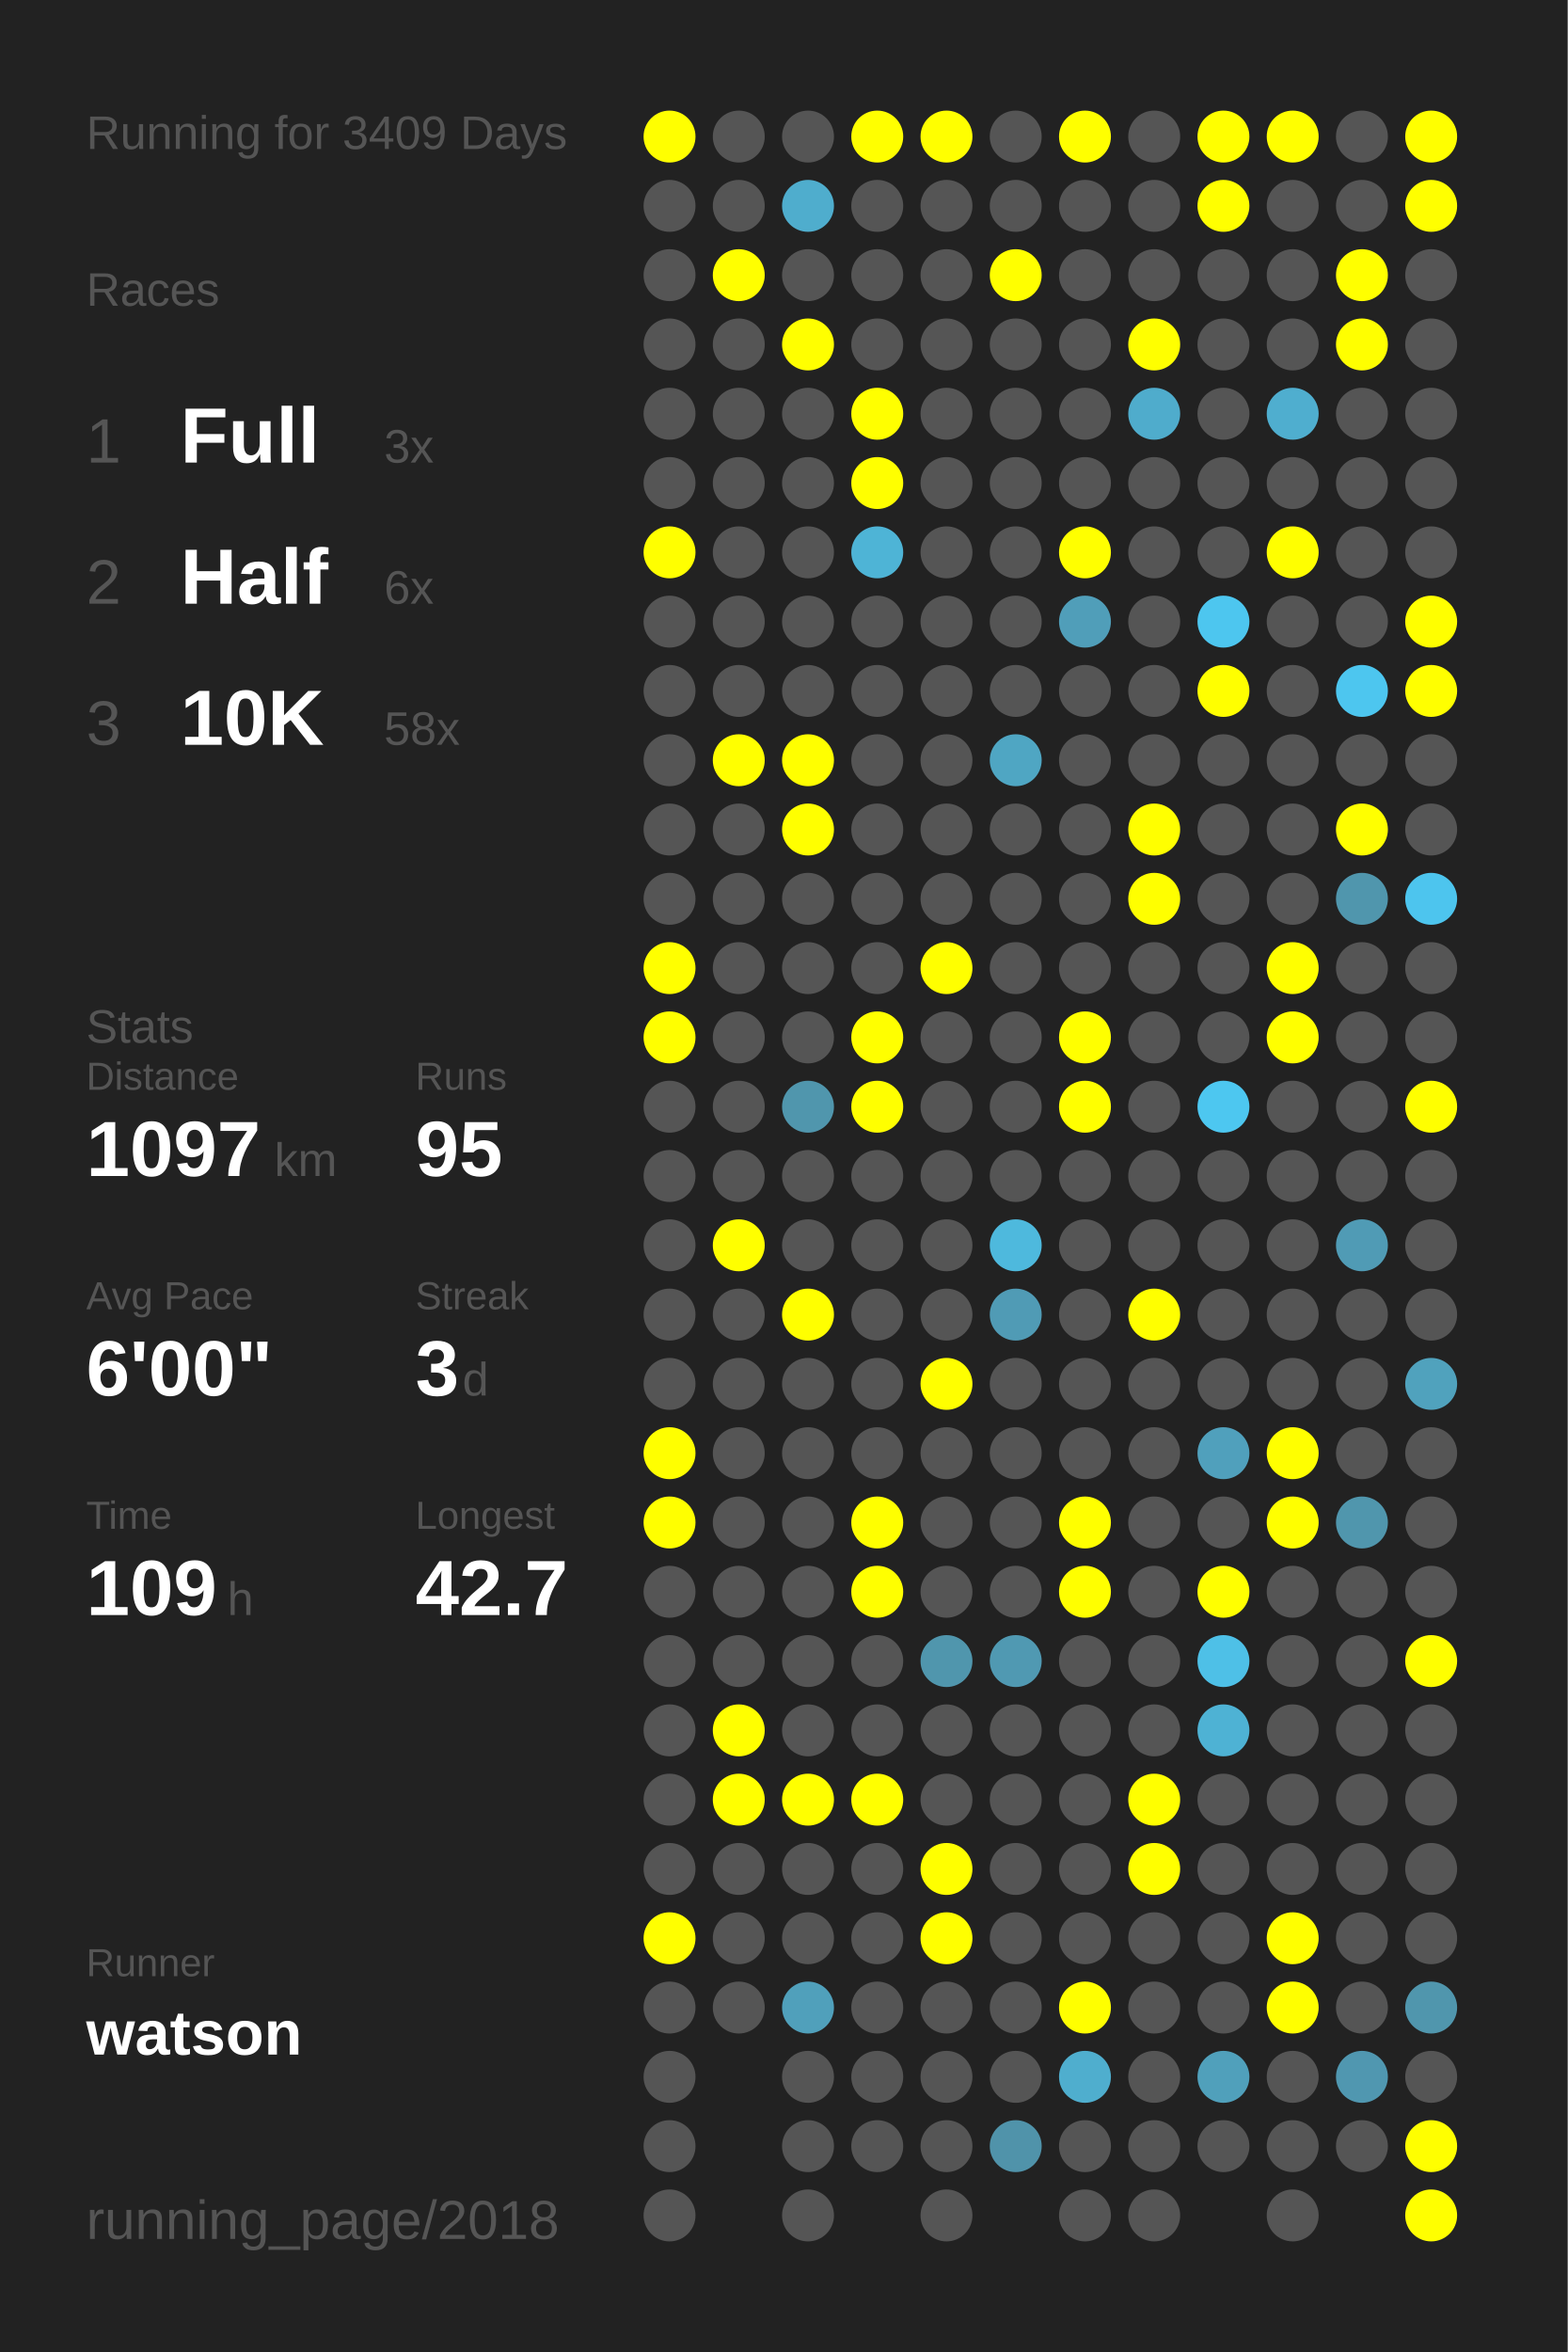
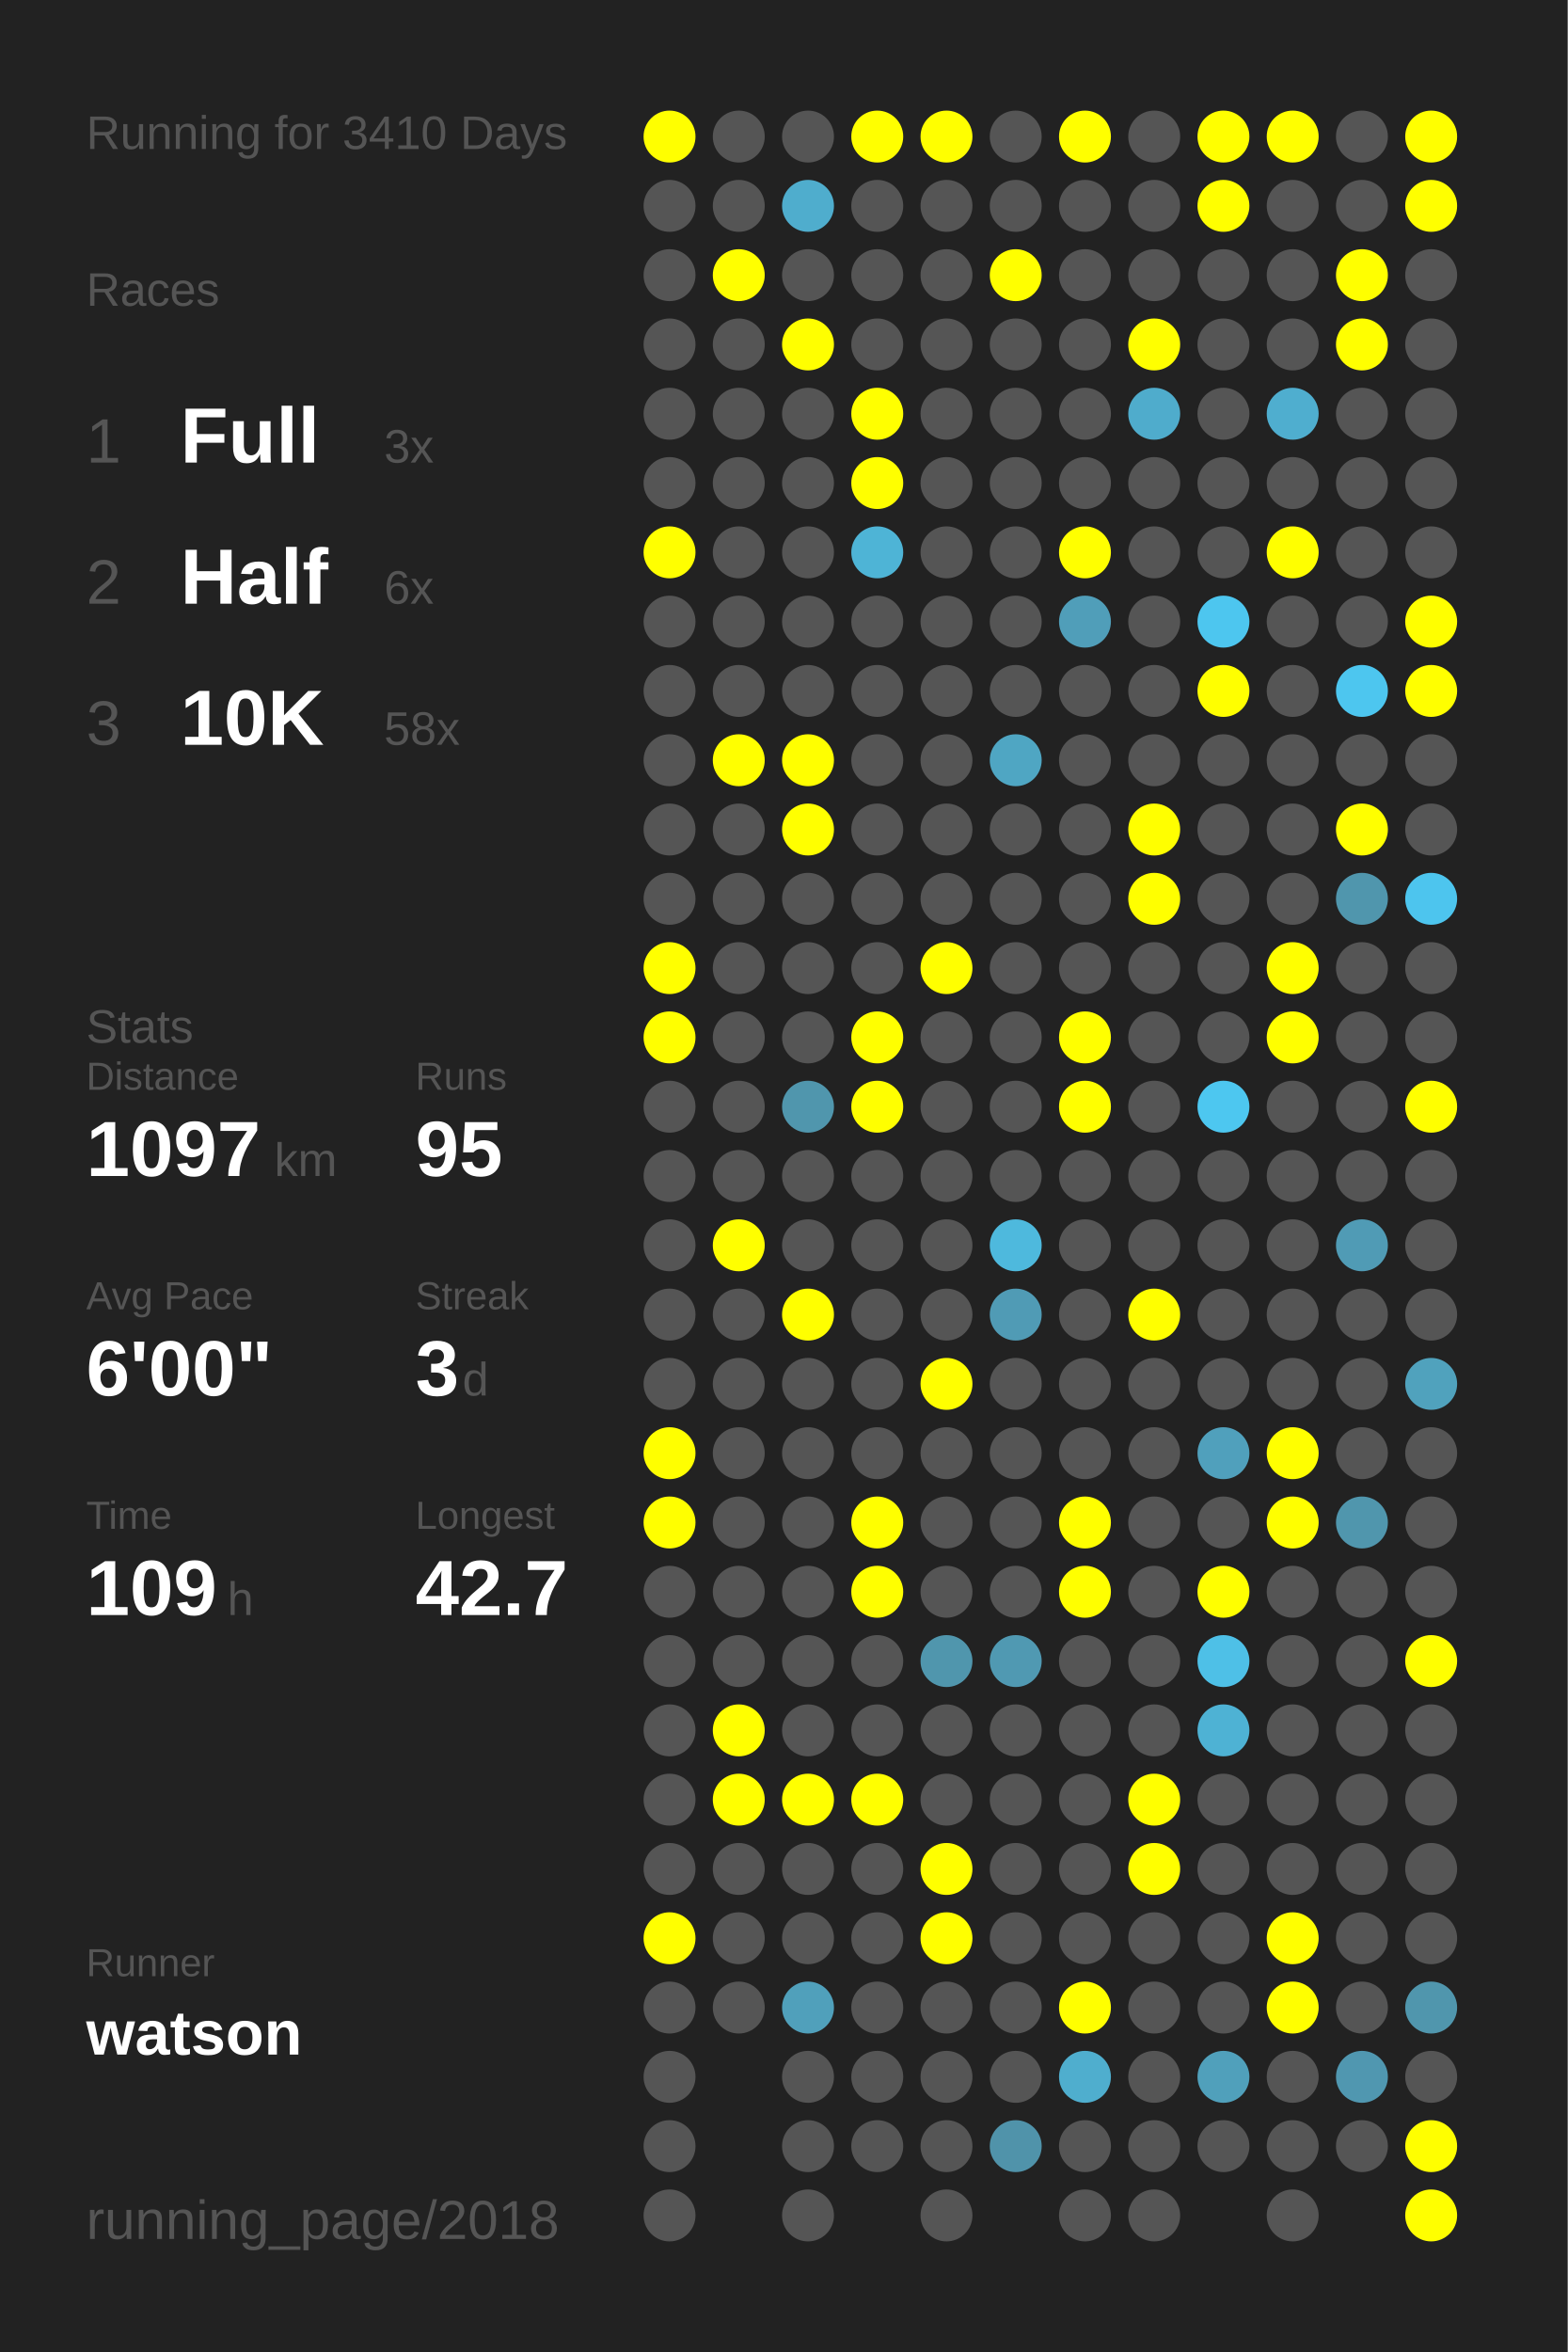
<svg xmlns="http://www.w3.org/2000/svg" baseProfile="full" height="300mm" version="1.1" viewBox="0,0,200,300" width="200mm">
  <defs />
  <rect fill="#222222" height="300" width="200" x="0" y="0" />
-   <text fill="#555555" style="font-size:6px; font-family:Arial;" x="11" y="19">Running for 3409 Days</text>
+   <text fill="#555555" style="font-size:6px; font-family:Arial;" x="11" y="19">Running for 3410 Days</text>
  <text fill="#555555" style="font-size:6px; font-family:Arial;" x="11" y="39">Races</text>
  <text fill="#555555" style="font-size:8px; font-family:Arial;" x="11" y="59">1</text>
  <text fill="#FFFFFF" style="font-size:10px; font-family:Arial; font-weight:bold;" x="23" y="59">Full</text>
  <text fill="#555555" style="font-size:6px; font-family:Arial;" x="49" y="59">3x</text>
  <text fill="#555555" style="font-size:8px; font-family:Arial;" x="11" y="77">2</text>
  <text fill="#FFFFFF" style="font-size:10px; font-family:Arial; font-weight:bold;" x="23" y="77">Half</text>
  <text fill="#555555" style="font-size:6px; font-family:Arial;" x="49" y="77">6x</text>
  <text fill="#555555" style="font-size:8px; font-family:Arial;" x="11" y="95">3</text>
  <text fill="#FFFFFF" style="font-size:10px; font-family:Arial; font-weight:bold;" x="23" y="95">10K</text>
  <text fill="#555555" style="font-size:6px; font-family:Arial;" x="49" y="95">58x</text>
  <text fill="#555555" style="font-size:6px; font-family:Arial;" x="11" y="133">Stats</text>
  <text fill="#555555" style="font-size:5px; font-family:Arial;" x="11" y="139">Distance</text>
  <text fill="#FFFFFF" style="font-size:10px; font-family:Arial; font-weight:bold;" x="11" y="150">1097</text>
  <text fill="#555555" style="font-size:6px; font-family:Arial;" x="35" y="150">km</text>
  <text fill="#555555" style="font-size:5px; font-family:Arial;" x="53" y="139">Runs</text>
  <text fill="#FFFFFF" style="font-size:10px; font-family:Arial; font-weight:bold;" x="53" y="150">95</text>
  <text fill="#555555" style="font-size:5px; font-family:Arial;" x="11" y="167">Avg Pace</text>
  <text fill="#FFFFFF" style="font-size:10px; font-family:Arial; font-weight:bold;" x="11" y="178">6'00"</text>
  <text fill="#555555" style="font-size:5px; font-family:Arial;" x="53" y="167">Streak</text>
  <text fill="#FFFFFF" style="font-size:10px; font-family:Arial; font-weight:bold;" x="53" y="178">3</text>
  <text fill="#555555" style="font-size:6px; font-family:Arial;" x="59" y="178">d</text>
  <text fill="#555555" style="font-size:5px; font-family:Arial;" x="11" y="195">Time</text>
  <text fill="#FFFFFF" style="font-size:10px; font-family:Arial; font-weight:bold;" x="11" y="206">109</text>
  <text fill="#555555" style="font-size:6px; font-family:Arial;" x="29" y="206">h</text>
  <text fill="#555555" style="font-size:5px; font-family:Arial;" x="53" y="195">Longest</text>
  <text fill="#FFFFFF" style="font-size:10px; font-family:Arial; font-weight:bold;" x="53" y="206">42.7</text>
  <text fill="#555555" style="font-size:5px; font-family:Arial;" x="11" y="252.065">Runner</text>
  <text fill="#FFFFFF" style="font-size:8px; font-family:Arial; font-weight:bold;" x="11" y="262.065">watson</text>
  <text fill="#555555" style="font-size:7px; font-family:Arial;" x="11" y="285.581">running_page/2018</text>
  <circle cx="85.417" cy="17.419" fill="#FFFF00" r="3.312" />
  <circle cx="85.417" cy="26.258" fill="#555555" r="3.312" />
  <circle cx="85.417" cy="35.097" fill="#555555" r="3.312" />
  <circle cx="85.417" cy="43.935" fill="#555555" r="3.312" />
  <circle cx="85.417" cy="52.774" fill="#555555" r="3.312" />
  <circle cx="85.417" cy="61.613" fill="#555555" r="3.312" />
  <circle cx="85.417" cy="70.452" fill="#FFFF00" r="3.312" />
  <circle cx="85.417" cy="79.29" fill="#555555" r="3.312" />
  <circle cx="85.417" cy="88.129" fill="#555555" r="3.312" />
  <circle cx="85.417" cy="96.968" fill="#555555" r="3.312" />
  <circle cx="85.417" cy="105.806" fill="#555555" r="3.312" />
  <circle cx="85.417" cy="114.645" fill="#555555" r="3.312" />
  <circle cx="85.417" cy="123.484" fill="#FFFF00" r="3.312" />
  <circle cx="85.417" cy="132.323" fill="#FFFF00" r="3.312" />
  <circle cx="85.417" cy="141.161" fill="#555555" r="3.312" />
  <circle cx="85.417" cy="150" fill="#555555" r="3.312" />
  <circle cx="85.417" cy="158.839" fill="#555555" r="3.312" />
  <circle cx="85.417" cy="167.677" fill="#555555" r="3.312" />
  <circle cx="85.417" cy="176.516" fill="#555555" r="3.312" />
  <circle cx="85.417" cy="185.355" fill="#FFFF00" r="3.312" />
  <circle cx="85.417" cy="194.194" fill="#FFFF00" r="3.312" />
  <circle cx="85.417" cy="203.032" fill="#555555" r="3.312" />
  <circle cx="85.417" cy="211.871" fill="#555555" r="3.312" />
  <circle cx="85.417" cy="220.71" fill="#555555" r="3.312" />
  <circle cx="85.417" cy="229.548" fill="#555555" r="3.312" />
  <circle cx="85.417" cy="238.387" fill="#555555" r="3.312" />
  <circle cx="85.417" cy="247.226" fill="#FFFF00" r="3.312" />
  <circle cx="85.417" cy="256.065" fill="#555555" r="3.312" />
  <circle cx="85.417" cy="264.903" fill="#555555" r="3.312" />
  <circle cx="85.417" cy="273.742" fill="#555555" r="3.312" />
  <circle cx="85.417" cy="282.581" fill="#555555" r="3.312" />
  <circle cx="94.25" cy="17.419" fill="#555555" r="3.312" />
  <circle cx="94.25" cy="26.258" fill="#555555" r="3.312" />
  <circle cx="94.25" cy="35.097" fill="#FFFF00" r="3.312" />
  <circle cx="94.25" cy="43.935" fill="#555555" r="3.312" />
  <circle cx="94.25" cy="52.774" fill="#555555" r="3.312" />
  <circle cx="94.25" cy="61.613" fill="#555555" r="3.312" />
  <circle cx="94.25" cy="70.452" fill="#555555" r="3.312" />
  <circle cx="94.25" cy="79.29" fill="#555555" r="3.312" />
  <circle cx="94.25" cy="88.129" fill="#555555" r="3.312" />
  <circle cx="94.25" cy="96.968" fill="#FFFF00" r="3.312" />
  <circle cx="94.25" cy="105.806" fill="#555555" r="3.312" />
  <circle cx="94.25" cy="114.645" fill="#555555" r="3.312" />
  <circle cx="94.25" cy="123.484" fill="#555555" r="3.312" />
  <circle cx="94.25" cy="132.323" fill="#555555" r="3.312" />
  <circle cx="94.25" cy="141.161" fill="#555555" r="3.312" />
  <circle cx="94.25" cy="150" fill="#555555" r="3.312" />
  <circle cx="94.25" cy="158.839" fill="#FFFF00" r="3.312" />
  <circle cx="94.25" cy="167.677" fill="#555555" r="3.312" />
  <circle cx="94.25" cy="176.516" fill="#555555" r="3.312" />
  <circle cx="94.25" cy="185.355" fill="#555555" r="3.312" />
  <circle cx="94.25" cy="194.194" fill="#555555" r="3.312" />
  <circle cx="94.25" cy="203.032" fill="#555555" r="3.312" />
  <circle cx="94.25" cy="211.871" fill="#555555" r="3.312" />
  <circle cx="94.25" cy="220.71" fill="#FFFF00" r="3.312" />
  <circle cx="94.25" cy="229.548" fill="#FFFF00" r="3.312" />
  <circle cx="94.25" cy="238.387" fill="#555555" r="3.312" />
  <circle cx="94.25" cy="247.226" fill="#555555" r="3.312" />
  <circle cx="94.25" cy="256.065" fill="#555555" r="3.312" />
  <circle cx="103.083" cy="17.419" fill="#555555" r="3.312" />
  <circle cx="103.083" cy="26.258" fill="#4fadcd" r="3.312" />
  <circle cx="103.083" cy="35.097" fill="#555555" r="3.312" />
  <circle cx="103.083" cy="43.935" fill="#FFFF00" r="3.312" />
  <circle cx="103.083" cy="52.774" fill="#555555" r="3.312" />
  <circle cx="103.083" cy="61.613" fill="#555555" r="3.312" />
  <circle cx="103.083" cy="70.452" fill="#555555" r="3.312" />
  <circle cx="103.083" cy="79.29" fill="#555555" r="3.312" />
  <circle cx="103.083" cy="88.129" fill="#555555" r="3.312" />
  <circle cx="103.083" cy="96.968" fill="#FFFF00" r="3.312" />
  <circle cx="103.083" cy="105.806" fill="#FFFF00" r="3.312" />
  <circle cx="103.083" cy="114.645" fill="#555555" r="3.312" />
  <circle cx="103.083" cy="123.484" fill="#555555" r="3.312" />
  <circle cx="103.083" cy="132.323" fill="#555555" r="3.312" />
  <circle cx="103.083" cy="141.161" fill="#5096ad" r="3.312" />
  <circle cx="103.083" cy="150" fill="#555555" r="3.312" />
  <circle cx="103.083" cy="158.839" fill="#555555" r="3.312" />
  <circle cx="103.083" cy="167.677" fill="#FFFF00" r="3.312" />
  <circle cx="103.083" cy="176.516" fill="#555555" r="3.312" />
  <circle cx="103.083" cy="185.355" fill="#555555" r="3.312" />
  <circle cx="103.083" cy="194.194" fill="#555555" r="3.312" />
  <circle cx="103.083" cy="203.032" fill="#555555" r="3.312" />
  <circle cx="103.083" cy="211.871" fill="#555555" r="3.312" />
  <circle cx="103.083" cy="220.71" fill="#555555" r="3.312" />
  <circle cx="103.083" cy="229.548" fill="#FFFF00" r="3.312" />
  <circle cx="103.083" cy="238.387" fill="#555555" r="3.312" />
  <circle cx="103.083" cy="247.226" fill="#555555" r="3.312" />
  <circle cx="103.083" cy="256.065" fill="#50a0bb" r="3.312" />
  <circle cx="103.083" cy="264.903" fill="#555555" r="3.312" />
  <circle cx="103.083" cy="273.742" fill="#555555" r="3.312" />
  <circle cx="103.083" cy="282.581" fill="#555555" r="3.312" />
  <circle cx="111.917" cy="17.419" fill="#FFFF00" r="3.312" />
  <circle cx="111.917" cy="26.258" fill="#555555" r="3.312" />
  <circle cx="111.917" cy="35.097" fill="#555555" r="3.312" />
  <circle cx="111.917" cy="43.935" fill="#555555" r="3.312" />
  <circle cx="111.917" cy="52.774" fill="#FFFF00" r="3.312" />
  <circle cx="111.917" cy="61.613" fill="#FFFF00" r="3.312" />
  <circle cx="111.917" cy="70.452" fill="#4eb4d6" r="3.312" />
  <circle cx="111.917" cy="79.29" fill="#555555" r="3.312" />
  <circle cx="111.917" cy="88.129" fill="#555555" r="3.312" />
  <circle cx="111.917" cy="96.968" fill="#555555" r="3.312" />
  <circle cx="111.917" cy="105.806" fill="#555555" r="3.312" />
  <circle cx="111.917" cy="114.645" fill="#555555" r="3.312" />
  <circle cx="111.917" cy="123.484" fill="#555555" r="3.312" />
  <circle cx="111.917" cy="132.323" fill="#FFFF00" r="3.312" />
  <circle cx="111.917" cy="141.161" fill="#FFFF00" r="3.312" />
  <circle cx="111.917" cy="150" fill="#555555" r="3.312" />
  <circle cx="111.917" cy="158.839" fill="#555555" r="3.312" />
  <circle cx="111.917" cy="167.677" fill="#555555" r="3.312" />
  <circle cx="111.917" cy="176.516" fill="#555555" r="3.312" />
  <circle cx="111.917" cy="185.355" fill="#555555" r="3.312" />
  <circle cx="111.917" cy="194.194" fill="#FFFF00" r="3.312" />
  <circle cx="111.917" cy="203.032" fill="#FFFF00" r="3.312" />
  <circle cx="111.917" cy="211.871" fill="#555555" r="3.312" />
  <circle cx="111.917" cy="220.71" fill="#555555" r="3.312" />
  <circle cx="111.917" cy="229.548" fill="#FFFF00" r="3.312" />
  <circle cx="111.917" cy="238.387" fill="#555555" r="3.312" />
  <circle cx="111.917" cy="247.226" fill="#555555" r="3.312" />
  <circle cx="111.917" cy="256.065" fill="#555555" r="3.312" />
  <circle cx="111.917" cy="264.903" fill="#555555" r="3.312" />
  <circle cx="111.917" cy="273.742" fill="#555555" r="3.312" />
  <circle cx="120.75" cy="17.419" fill="#FFFF00" r="3.312" />
  <circle cx="120.75" cy="26.258" fill="#555555" r="3.312" />
  <circle cx="120.75" cy="35.097" fill="#555555" r="3.312" />
  <circle cx="120.75" cy="43.935" fill="#555555" r="3.312" />
  <circle cx="120.75" cy="52.774" fill="#555555" r="3.312" />
  <circle cx="120.75" cy="61.613" fill="#555555" r="3.312" />
  <circle cx="120.75" cy="70.452" fill="#555555" r="3.312" />
  <circle cx="120.75" cy="79.29" fill="#555555" r="3.312" />
  <circle cx="120.75" cy="88.129" fill="#555555" r="3.312" />
  <circle cx="120.75" cy="96.968" fill="#555555" r="3.312" />
  <circle cx="120.75" cy="105.806" fill="#555555" r="3.312" />
  <circle cx="120.75" cy="114.645" fill="#555555" r="3.312" />
  <circle cx="120.75" cy="123.484" fill="#FFFF00" r="3.312" />
  <circle cx="120.75" cy="132.323" fill="#555555" r="3.312" />
  <circle cx="120.75" cy="141.161" fill="#555555" r="3.312" />
  <circle cx="120.75" cy="150" fill="#555555" r="3.312" />
  <circle cx="120.75" cy="158.839" fill="#555555" r="3.312" />
  <circle cx="120.75" cy="167.677" fill="#555555" r="3.312" />
  <circle cx="120.75" cy="176.516" fill="#FFFF00" r="3.312" />
  <circle cx="120.75" cy="185.355" fill="#555555" r="3.312" />
  <circle cx="120.75" cy="194.194" fill="#555555" r="3.312" />
  <circle cx="120.75" cy="203.032" fill="#555555" r="3.312" />
  <circle cx="120.75" cy="211.871" fill="#5096ad" r="3.312" />
  <circle cx="120.75" cy="220.71" fill="#555555" r="3.312" />
  <circle cx="120.75" cy="229.548" fill="#555555" r="3.312" />
  <circle cx="120.75" cy="238.387" fill="#FFFF00" r="3.312" />
  <circle cx="120.75" cy="247.226" fill="#FFFF00" r="3.312" />
  <circle cx="120.75" cy="256.065" fill="#555555" r="3.312" />
  <circle cx="120.75" cy="264.903" fill="#555555" r="3.312" />
  <circle cx="120.75" cy="273.742" fill="#555555" r="3.312" />
  <circle cx="120.75" cy="282.581" fill="#555555" r="3.312" />
  <circle cx="129.583" cy="17.419" fill="#555555" r="3.312" />
  <circle cx="129.583" cy="26.258" fill="#555555" r="3.312" />
  <circle cx="129.583" cy="35.097" fill="#FFFF00" r="3.312" />
  <circle cx="129.583" cy="43.935" fill="#555555" r="3.312" />
  <circle cx="129.583" cy="52.774" fill="#555555" r="3.312" />
  <circle cx="129.583" cy="61.613" fill="#555555" r="3.312" />
  <circle cx="129.583" cy="70.452" fill="#555555" r="3.312" />
  <circle cx="129.583" cy="79.29" fill="#555555" r="3.312" />
  <circle cx="129.583" cy="88.129" fill="#555555" r="3.312" />
  <circle cx="129.583" cy="96.968" fill="#4fa6c3" r="3.312" />
  <circle cx="129.583" cy="105.806" fill="#555555" r="3.312" />
  <circle cx="129.583" cy="114.645" fill="#555555" r="3.312" />
  <circle cx="129.583" cy="123.484" fill="#555555" r="3.312" />
  <circle cx="129.583" cy="132.323" fill="#555555" r="3.312" />
  <circle cx="129.583" cy="141.161" fill="#555555" r="3.312" />
  <circle cx="129.583" cy="150" fill="#555555" r="3.312" />
  <circle cx="129.583" cy="158.839" fill="#4eb9dd" r="3.312" />
  <circle cx="129.583" cy="167.677" fill="#509bb5" r="3.312" />
  <circle cx="129.583" cy="176.516" fill="#555555" r="3.312" />
  <circle cx="129.583" cy="185.355" fill="#555555" r="3.312" />
  <circle cx="129.583" cy="194.194" fill="#555555" r="3.312" />
  <circle cx="129.583" cy="203.032" fill="#555555" r="3.312" />
  <circle cx="129.583" cy="211.871" fill="#5099b2" r="3.312" />
  <circle cx="129.583" cy="220.71" fill="#555555" r="3.312" />
  <circle cx="129.583" cy="229.548" fill="#555555" r="3.312" />
  <circle cx="129.583" cy="238.387" fill="#555555" r="3.312" />
  <circle cx="129.583" cy="247.226" fill="#555555" r="3.312" />
  <circle cx="129.583" cy="256.065" fill="#555555" r="3.312" />
  <circle cx="129.583" cy="264.903" fill="#555555" r="3.312" />
  <circle cx="129.583" cy="273.742" fill="#5093aa" r="3.312" />
  <circle cx="138.417" cy="17.419" fill="#FFFF00" r="3.312" />
  <circle cx="138.417" cy="26.258" fill="#555555" r="3.312" />
  <circle cx="138.417" cy="35.097" fill="#555555" r="3.312" />
  <circle cx="138.417" cy="43.935" fill="#555555" r="3.312" />
  <circle cx="138.417" cy="52.774" fill="#555555" r="3.312" />
  <circle cx="138.417" cy="61.613" fill="#555555" r="3.312" />
  <circle cx="138.417" cy="70.452" fill="#FFFF00" r="3.312" />
  <circle cx="138.417" cy="79.29" fill="#509eb9" r="3.312" />
  <circle cx="138.417" cy="88.129" fill="#555555" r="3.312" />
  <circle cx="138.417" cy="96.968" fill="#555555" r="3.312" />
  <circle cx="138.417" cy="105.806" fill="#555555" r="3.312" />
  <circle cx="138.417" cy="114.645" fill="#555555" r="3.312" />
  <circle cx="138.417" cy="123.484" fill="#555555" r="3.312" />
  <circle cx="138.417" cy="132.323" fill="#FFFF00" r="3.312" />
  <circle cx="138.417" cy="141.161" fill="#FFFF00" r="3.312" />
  <circle cx="138.417" cy="150" fill="#555555" r="3.312" />
  <circle cx="138.417" cy="158.839" fill="#555555" r="3.312" />
  <circle cx="138.417" cy="167.677" fill="#555555" r="3.312" />
  <circle cx="138.417" cy="176.516" fill="#555555" r="3.312" />
  <circle cx="138.417" cy="185.355" fill="#555555" r="3.312" />
  <circle cx="138.417" cy="194.194" fill="#FFFF00" r="3.312" />
  <circle cx="138.417" cy="203.032" fill="#FFFF00" r="3.312" />
  <circle cx="138.417" cy="211.871" fill="#555555" r="3.312" />
  <circle cx="138.417" cy="220.71" fill="#555555" r="3.312" />
  <circle cx="138.417" cy="229.548" fill="#555555" r="3.312" />
  <circle cx="138.417" cy="238.387" fill="#555555" r="3.312" />
  <circle cx="138.417" cy="247.226" fill="#555555" r="3.312" />
  <circle cx="138.417" cy="256.065" fill="#FFFF00" r="3.312" />
  <circle cx="138.417" cy="264.903" fill="#4faece" r="3.312" />
  <circle cx="138.417" cy="273.742" fill="#555555" r="3.312" />
  <circle cx="138.417" cy="282.581" fill="#555555" r="3.312" />
  <circle cx="147.25" cy="17.419" fill="#555555" r="3.312" />
  <circle cx="147.25" cy="26.258" fill="#555555" r="3.312" />
  <circle cx="147.25" cy="35.097" fill="#555555" r="3.312" />
  <circle cx="147.25" cy="43.935" fill="#FFFF00" r="3.312" />
  <circle cx="147.25" cy="52.774" fill="#4faccc" r="3.312" />
  <circle cx="147.25" cy="61.613" fill="#555555" r="3.312" />
  <circle cx="147.25" cy="70.452" fill="#555555" r="3.312" />
  <circle cx="147.25" cy="79.29" fill="#555555" r="3.312" />
  <circle cx="147.25" cy="88.129" fill="#555555" r="3.312" />
  <circle cx="147.25" cy="96.968" fill="#555555" r="3.312" />
  <circle cx="147.25" cy="105.806" fill="#FFFF00" r="3.312" />
  <circle cx="147.25" cy="114.645" fill="#FFFF00" r="3.312" />
  <circle cx="147.25" cy="123.484" fill="#555555" r="3.312" />
  <circle cx="147.25" cy="132.323" fill="#555555" r="3.312" />
  <circle cx="147.25" cy="141.161" fill="#555555" r="3.312" />
  <circle cx="147.25" cy="150" fill="#555555" r="3.312" />
  <circle cx="147.25" cy="158.839" fill="#555555" r="3.312" />
  <circle cx="147.25" cy="167.677" fill="#FFFF00" r="3.312" />
  <circle cx="147.25" cy="176.516" fill="#555555" r="3.312" />
  <circle cx="147.25" cy="185.355" fill="#555555" r="3.312" />
  <circle cx="147.25" cy="194.194" fill="#555555" r="3.312" />
  <circle cx="147.25" cy="203.032" fill="#555555" r="3.312" />
  <circle cx="147.25" cy="211.871" fill="#555555" r="3.312" />
  <circle cx="147.25" cy="220.71" fill="#555555" r="3.312" />
  <circle cx="147.25" cy="229.548" fill="#FFFF00" r="3.312" />
  <circle cx="147.25" cy="238.387" fill="#FFFF00" r="3.312" />
  <circle cx="147.25" cy="247.226" fill="#555555" r="3.312" />
  <circle cx="147.25" cy="256.065" fill="#555555" r="3.312" />
  <circle cx="147.25" cy="264.903" fill="#555555" r="3.312" />
  <circle cx="147.25" cy="273.742" fill="#555555" r="3.312" />
  <circle cx="147.25" cy="282.581" fill="#555555" r="3.312" />
  <circle cx="156.083" cy="17.419" fill="#FFFF00" r="3.312" />
  <circle cx="156.083" cy="26.258" fill="#FFFF00" r="3.312" />
  <circle cx="156.083" cy="35.097" fill="#555555" r="3.312" />
  <circle cx="156.083" cy="43.935" fill="#555555" r="3.312" />
  <circle cx="156.083" cy="52.774" fill="#555555" r="3.312" />
  <circle cx="156.083" cy="61.613" fill="#555555" r="3.312" />
  <circle cx="156.083" cy="70.452" fill="#555555" r="3.312" />
  <circle cx="156.083" cy="79.29" fill="#4dc6ef" r="3.312" />
  <circle cx="156.083" cy="88.129" fill="#FFFF00" r="3.312" />
  <circle cx="156.083" cy="96.968" fill="#555555" r="3.312" />
  <circle cx="156.083" cy="105.806" fill="#555555" r="3.312" />
  <circle cx="156.083" cy="114.645" fill="#555555" r="3.312" />
  <circle cx="156.083" cy="123.484" fill="#555555" r="3.312" />
  <circle cx="156.083" cy="132.323" fill="#555555" r="3.312" />
  <circle cx="156.083" cy="141.161" fill="#4dc7f0" r="3.312" />
  <circle cx="156.083" cy="150" fill="#555555" r="3.312" />
  <circle cx="156.083" cy="158.839" fill="#555555" r="3.312" />
  <circle cx="156.083" cy="167.677" fill="#555555" r="3.312" />
  <circle cx="156.083" cy="176.516" fill="#555555" r="3.312" />
  <circle cx="156.083" cy="185.355" fill="#50a0bc" r="3.312" />
  <circle cx="156.083" cy="194.194" fill="#555555" r="3.312" />
  <circle cx="156.083" cy="203.032" fill="#FFFF00" r="3.312" />
  <circle cx="156.083" cy="211.871" fill="#4ec0e7" r="3.312" />
  <circle cx="156.083" cy="220.71" fill="#4eb2d4" r="3.312" />
  <circle cx="156.083" cy="229.548" fill="#555555" r="3.312" />
  <circle cx="156.083" cy="238.387" fill="#555555" r="3.312" />
  <circle cx="156.083" cy="247.226" fill="#555555" r="3.312" />
  <circle cx="156.083" cy="256.065" fill="#555555" r="3.312" />
  <circle cx="156.083" cy="264.903" fill="#50a0bb" r="3.312" />
  <circle cx="156.083" cy="273.742" fill="#555555" r="3.312" />
  <circle cx="164.917" cy="17.419" fill="#FFFF00" r="3.312" />
  <circle cx="164.917" cy="26.258" fill="#555555" r="3.312" />
  <circle cx="164.917" cy="35.097" fill="#555555" r="3.312" />
  <circle cx="164.917" cy="43.935" fill="#555555" r="3.312" />
  <circle cx="164.917" cy="52.774" fill="#4faecf" r="3.312" />
  <circle cx="164.917" cy="61.613" fill="#555555" r="3.312" />
  <circle cx="164.917" cy="70.452" fill="#FFFF00" r="3.312" />
  <circle cx="164.917" cy="79.29" fill="#555555" r="3.312" />
  <circle cx="164.917" cy="88.129" fill="#555555" r="3.312" />
  <circle cx="164.917" cy="96.968" fill="#555555" r="3.312" />
  <circle cx="164.917" cy="105.806" fill="#555555" r="3.312" />
  <circle cx="164.917" cy="114.645" fill="#555555" r="3.312" />
  <circle cx="164.917" cy="123.484" fill="#FFFF00" r="3.312" />
  <circle cx="164.917" cy="132.323" fill="#FFFF00" r="3.312" />
  <circle cx="164.917" cy="141.161" fill="#555555" r="3.312" />
  <circle cx="164.917" cy="150" fill="#555555" r="3.312" />
  <circle cx="164.917" cy="158.839" fill="#555555" r="3.312" />
  <circle cx="164.917" cy="167.677" fill="#555555" r="3.312" />
  <circle cx="164.917" cy="176.516" fill="#555555" r="3.312" />
  <circle cx="164.917" cy="185.355" fill="#FFFF00" r="3.312" />
  <circle cx="164.917" cy="194.194" fill="#FFFF00" r="3.312" />
  <circle cx="164.917" cy="203.032" fill="#555555" r="3.312" />
  <circle cx="164.917" cy="211.871" fill="#555555" r="3.312" />
  <circle cx="164.917" cy="220.71" fill="#555555" r="3.312" />
  <circle cx="164.917" cy="229.548" fill="#555555" r="3.312" />
  <circle cx="164.917" cy="238.387" fill="#555555" r="3.312" />
  <circle cx="164.917" cy="247.226" fill="#FFFF00" r="3.312" />
  <circle cx="164.917" cy="256.065" fill="#FFFF00" r="3.312" />
  <circle cx="164.917" cy="264.903" fill="#555555" r="3.312" />
  <circle cx="164.917" cy="273.742" fill="#555555" r="3.312" />
  <circle cx="164.917" cy="282.581" fill="#555555" r="3.312" />
  <circle cx="173.75" cy="17.419" fill="#555555" r="3.312" />
  <circle cx="173.75" cy="26.258" fill="#555555" r="3.312" />
  <circle cx="173.75" cy="35.097" fill="#FFFF00" r="3.312" />
  <circle cx="173.75" cy="43.935" fill="#FFFF00" r="3.312" />
  <circle cx="173.75" cy="52.774" fill="#555555" r="3.312" />
  <circle cx="173.75" cy="61.613" fill="#555555" r="3.312" />
  <circle cx="173.75" cy="70.452" fill="#555555" r="3.312" />
  <circle cx="173.75" cy="79.29" fill="#555555" r="3.312" />
  <circle cx="173.75" cy="88.129" fill="#4dc6ef" r="3.312" />
  <circle cx="173.75" cy="96.968" fill="#555555" r="3.312" />
  <circle cx="173.75" cy="105.806" fill="#FFFF00" r="3.312" />
  <circle cx="173.75" cy="114.645" fill="#5096ad" r="3.312" />
  <circle cx="173.75" cy="123.484" fill="#555555" r="3.312" />
  <circle cx="173.75" cy="132.323" fill="#555555" r="3.312" />
  <circle cx="173.75" cy="141.161" fill="#555555" r="3.312" />
  <circle cx="173.75" cy="150" fill="#555555" r="3.312" />
  <circle cx="173.75" cy="158.839" fill="#509bb5" r="3.312" />
  <circle cx="173.75" cy="167.677" fill="#555555" r="3.312" />
  <circle cx="173.75" cy="176.516" fill="#555555" r="3.312" />
  <circle cx="173.75" cy="185.355" fill="#555555" r="3.312" />
  <circle cx="173.75" cy="194.194" fill="#5096ad" r="3.312" />
  <circle cx="173.75" cy="203.032" fill="#555555" r="3.312" />
  <circle cx="173.75" cy="211.871" fill="#555555" r="3.312" />
  <circle cx="173.75" cy="220.71" fill="#555555" r="3.312" />
  <circle cx="173.75" cy="229.548" fill="#555555" r="3.312" />
  <circle cx="173.75" cy="238.387" fill="#555555" r="3.312" />
  <circle cx="173.75" cy="247.226" fill="#555555" r="3.312" />
  <circle cx="173.75" cy="256.065" fill="#555555" r="3.312" />
  <circle cx="173.75" cy="264.903" fill="#5097b0" r="3.312" />
  <circle cx="173.75" cy="273.742" fill="#555555" r="3.312" />
  <circle cx="182.583" cy="17.419" fill="#FFFF00" r="3.312" />
  <circle cx="182.583" cy="26.258" fill="#FFFF00" r="3.312" />
  <circle cx="182.583" cy="35.097" fill="#555555" r="3.312" />
  <circle cx="182.583" cy="43.935" fill="#555555" r="3.312" />
  <circle cx="182.583" cy="52.774" fill="#555555" r="3.312" />
  <circle cx="182.583" cy="61.613" fill="#555555" r="3.312" />
  <circle cx="182.583" cy="70.452" fill="#555555" r="3.312" />
  <circle cx="182.583" cy="79.29" fill="#FFFF00" r="3.312" />
  <circle cx="182.583" cy="88.129" fill="#FFFF00" r="3.312" />
  <circle cx="182.583" cy="96.968" fill="#555555" r="3.312" />
  <circle cx="182.583" cy="105.806" fill="#555555" r="3.312" />
  <circle cx="182.583" cy="114.645" fill="#4dc5ee" r="3.312" />
  <circle cx="182.583" cy="123.484" fill="#555555" r="3.312" />
  <circle cx="182.583" cy="132.323" fill="#555555" r="3.312" />
  <circle cx="182.583" cy="141.161" fill="#FFFF00" r="3.312" />
  <circle cx="182.583" cy="150" fill="#555555" r="3.312" />
  <circle cx="182.583" cy="158.839" fill="#555555" r="3.312" />
  <circle cx="182.583" cy="167.677" fill="#555555" r="3.312" />
  <circle cx="182.583" cy="176.516" fill="#50a2bd" r="3.312" />
  <circle cx="182.583" cy="185.355" fill="#555555" r="3.312" />
  <circle cx="182.583" cy="194.194" fill="#555555" r="3.312" />
  <circle cx="182.583" cy="203.032" fill="#555555" r="3.312" />
  <circle cx="182.583" cy="211.871" fill="#FFFF00" r="3.312" />
  <circle cx="182.583" cy="220.71" fill="#555555" r="3.312" />
  <circle cx="182.583" cy="229.548" fill="#555555" r="3.312" />
  <circle cx="182.583" cy="238.387" fill="#555555" r="3.312" />
  <circle cx="182.583" cy="247.226" fill="#555555" r="3.312" />
  <circle cx="182.583" cy="256.065" fill="#5096ad" r="3.312" />
  <circle cx="182.583" cy="264.903" fill="#555555" r="3.312" />
  <circle cx="182.583" cy="273.742" fill="#FFFF00" r="3.312" />
  <circle cx="182.583" cy="282.581" fill="#FFFF00" r="3.312" />
</svg>
